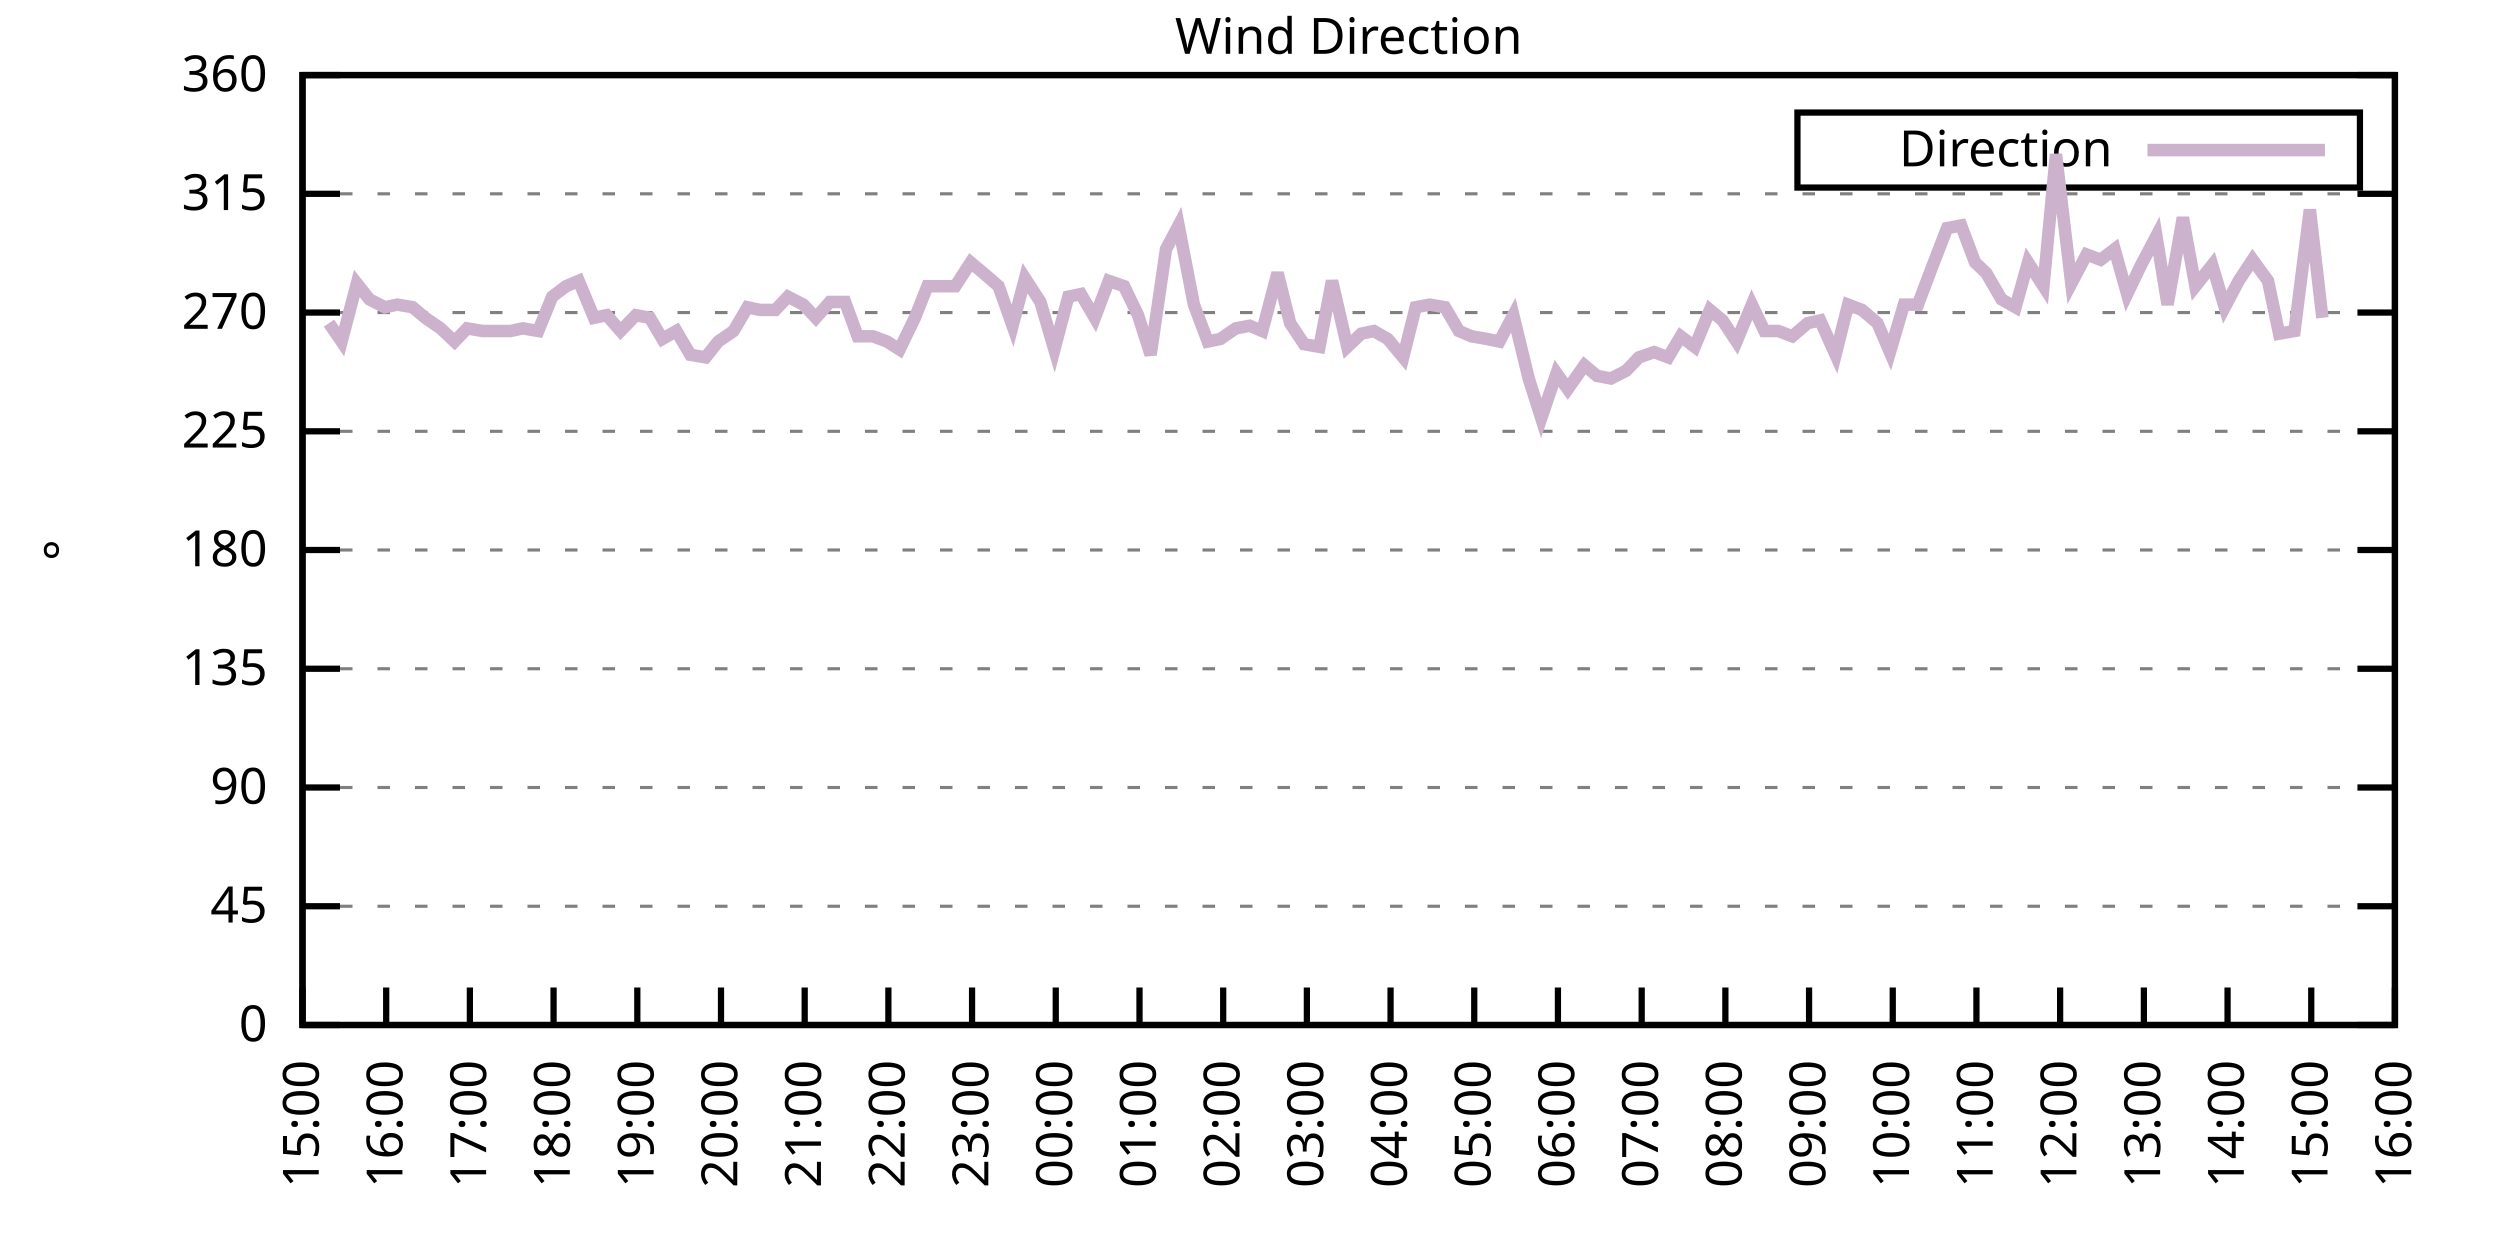
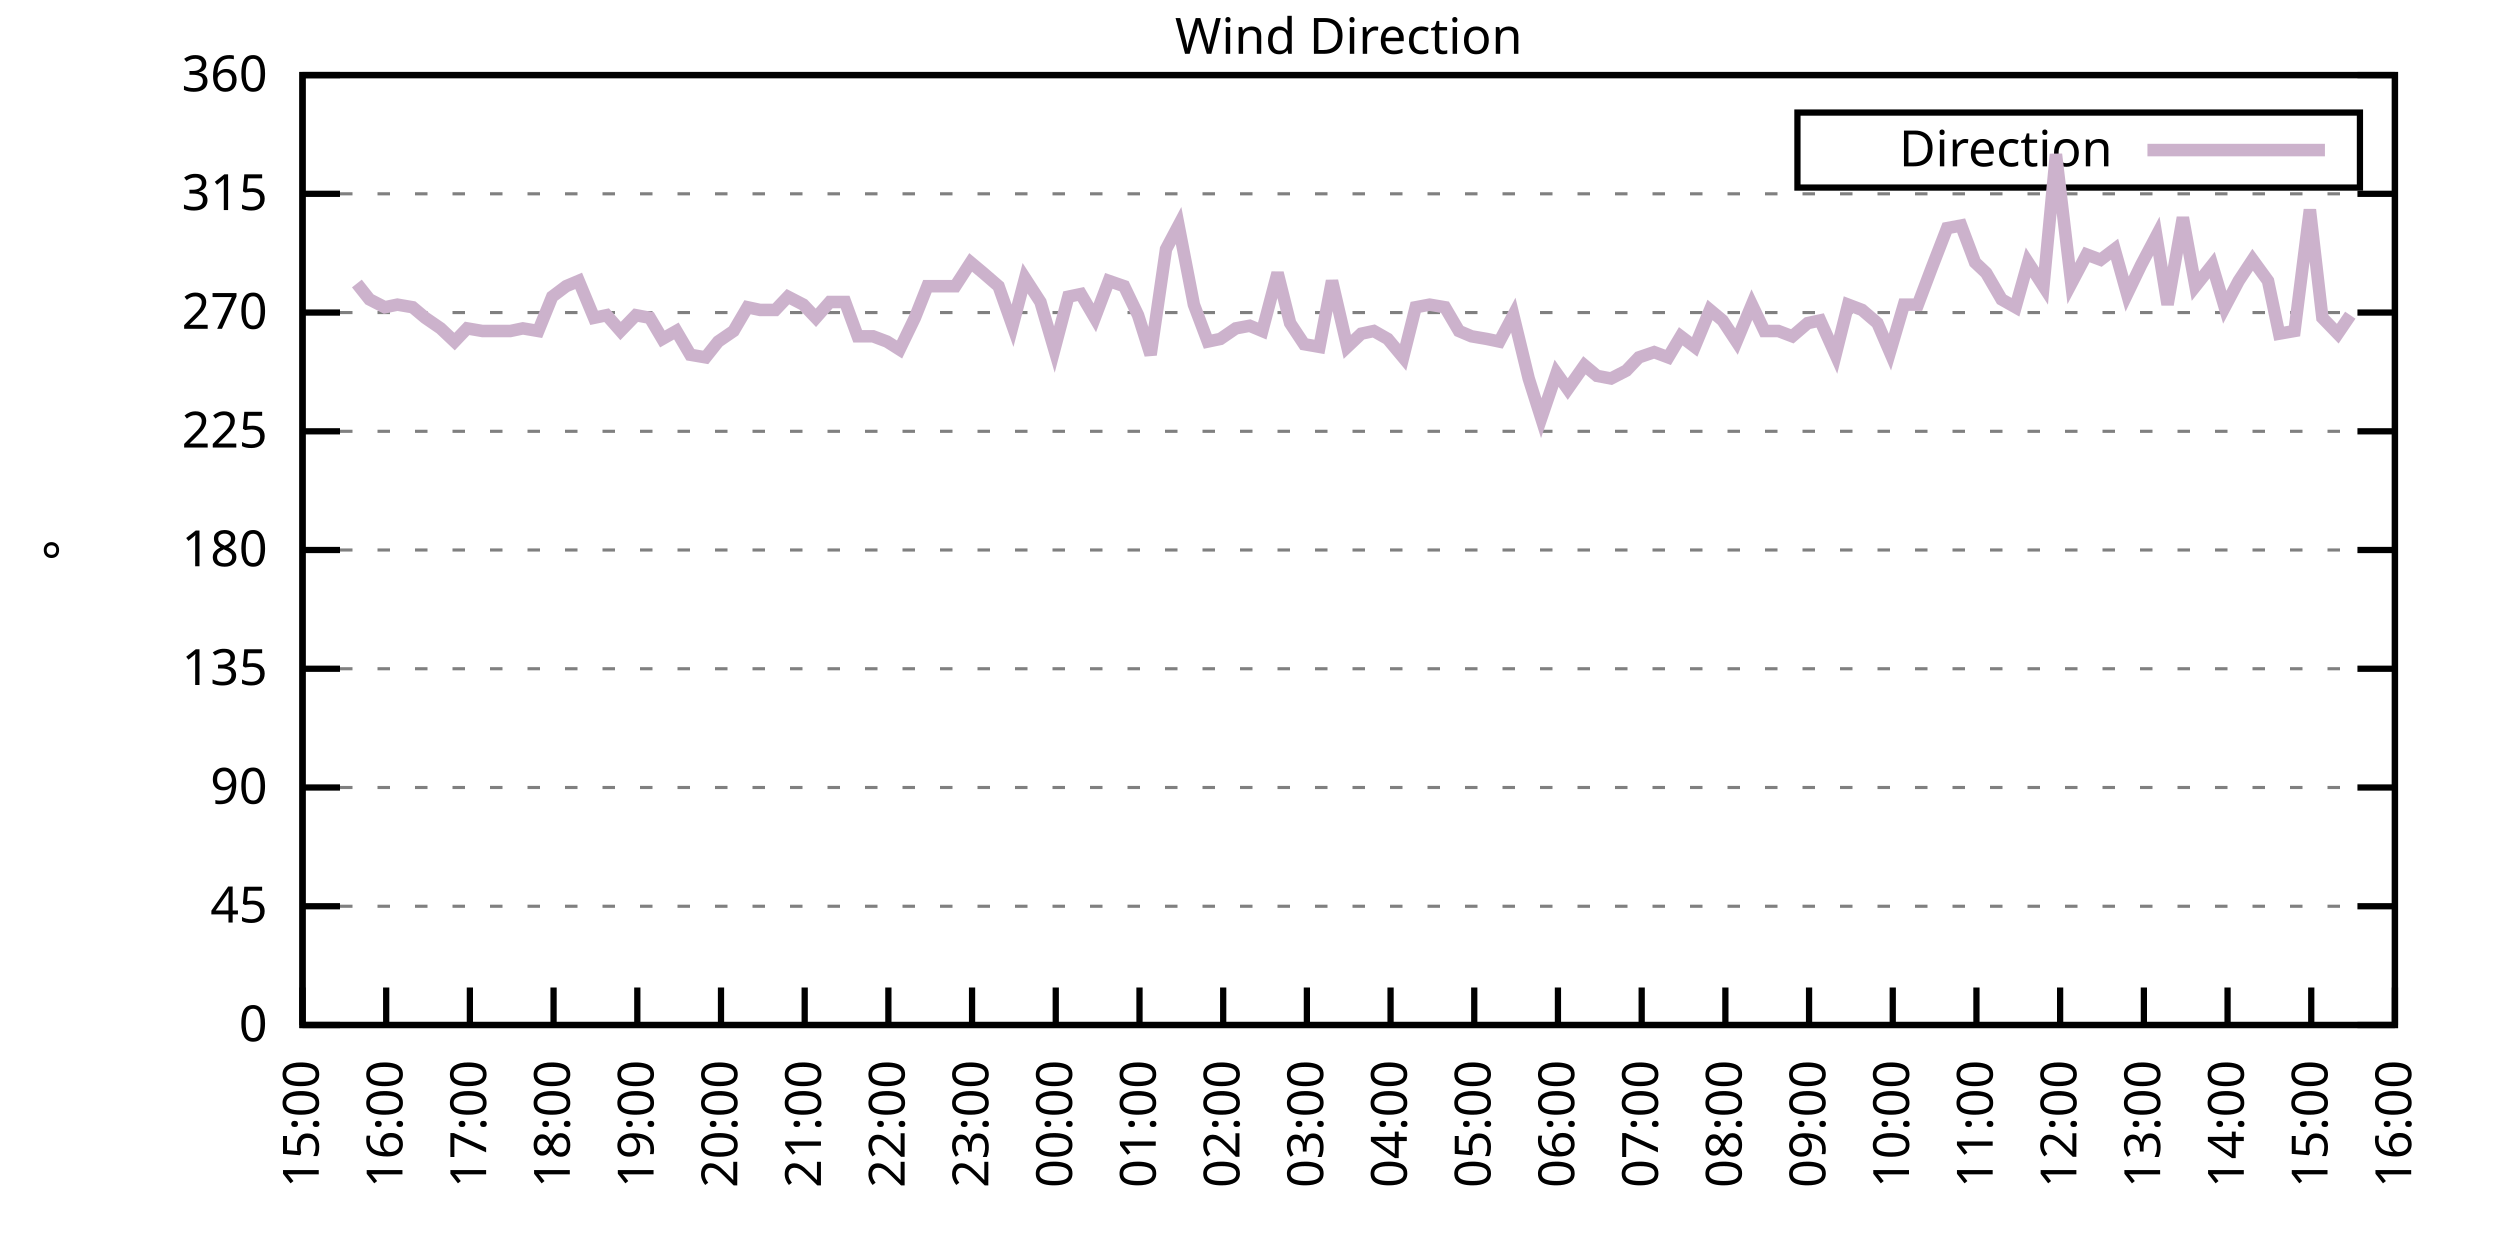
<svg xmlns="http://www.w3.org/2000/svg" xmlns:xlink="http://www.w3.org/1999/xlink" width="400" height="200" viewBox="0 0 400 200">
  <g id="gnuplot_canvas">
    <rect x="0" y="0" width="400" height="200" fill="none" />
    <defs>
      <circle id="gpDot" r="0.5" stroke-width="0.5" stroke="currentColor" />
      <path id="gpPt0" stroke-width="0.333" stroke="currentColor" d="M-1,0 h2 M0,-1 v2" />
      <path id="gpPt1" stroke-width="0.333" stroke="currentColor" d="M-1,-1 L1,1 M1,-1 L-1,1" />
      <path id="gpPt2" stroke-width="0.333" stroke="currentColor" d="M-1,0 L1,0 M0,-1 L0,1 M-1,-1 L1,1 M-1,1 L1,-1" />
      <rect id="gpPt3" stroke-width="0.333" stroke="currentColor" x="-1" y="-1" width="2" height="2" />
      <rect id="gpPt4" stroke-width="0.333" stroke="currentColor" fill="currentColor" x="-1" y="-1" width="2" height="2" />
      <circle id="gpPt5" stroke-width="0.333" stroke="currentColor" cx="0" cy="0" r="1" />
      <use xlink:href="#gpPt5" id="gpPt6" fill="currentColor" stroke="none" />
      <path id="gpPt7" stroke-width="0.333" stroke="currentColor" d="M0,-1.33 L-1.33,0.67 L1.33,0.67 z" />
      <use xlink:href="#gpPt7" id="gpPt8" fill="currentColor" stroke="none" />
      <use xlink:href="#gpPt7" id="gpPt9" stroke="currentColor" transform="rotate(180)" />
      <use xlink:href="#gpPt9" id="gpPt10" fill="currentColor" stroke="none" />
      <use xlink:href="#gpPt3" id="gpPt11" stroke="currentColor" transform="rotate(45)" />
      <use xlink:href="#gpPt11" id="gpPt12" fill="currentColor" stroke="none" />
      <path id="gpPt13" stroke-width="0.333" stroke="currentColor" d="M0,1.330 L1.265,0.411 L0.782,-1.067 L-0.782,-1.076 L-1.265,0.411 z" />
      <use xlink:href="#gpPt13" id="gpPt14" fill="currentColor" stroke="none" />
      <filter id="textbox" filterUnits="objectBoundingBox" x="0" y="0" height="1" width="1">
        <feFlood flood-color="white" flood-opacity="1" result="bgnd" />
        <feComposite in="SourceGraphic" in2="bgnd" operator="atop" />
      </filter>
      <filter id="greybox" filterUnits="objectBoundingBox" x="0" y="0" height="1" width="1">
        <feFlood flood-color="lightgrey" flood-opacity="1" result="grey" />
        <feComposite in="SourceGraphic" in2="grey" operator="atop" />
      </filter>
    </defs>
    <g fill="none" color="white" stroke="currentColor" stroke-width="1.00" stroke-linecap="butt" stroke-linejoin="miter">
</g>
    <g fill="none" color="black" stroke="currentColor" stroke-width="1.00" stroke-linecap="butt" stroke-linejoin="miter">
      <g stroke="none" shape-rendering="crispEdges">
        <polygon fill="rgb(255, 255, 255)" points="48.40,164.00 383.18,164.00 383.18,12.02 48.40,12.02 " />
      </g>
    </g>
    <g fill="none" color="black" stroke="currentColor" stroke-width="1.00" stroke-linecap="butt" stroke-linejoin="miter">
</g>
    <g fill="none" color="black" stroke="black" stroke-width="0.50" stroke-linecap="butt" stroke-linejoin="miter">
</g>
    <g fill="none" color="gray" stroke="currentColor" stroke-width="0.50" stroke-linecap="butt" stroke-linejoin="miter">
      <path stroke="gray" stroke-dasharray="2,4" class="gridline" d="M48.40,164.00 L383.19,164.00  " />
    </g>
    <g fill="none" color="gray" stroke="gray" stroke-width="1.00" stroke-linecap="butt" stroke-linejoin="miter">
</g>
    <g fill="none" color="black" stroke="currentColor" stroke-width="1.00" stroke-linecap="butt" stroke-linejoin="miter">
      <path stroke="black" d="M48.40,164.00 L54.40,164.00 M383.19,164.00 L377.19,164.00  " />
      <g transform="translate(42.80,166.60)" stroke="none" fill="black" font-family="Sans" font-size="8.00" text-anchor="end">
        <text>
          <tspan font-family="Sans"> 0</tspan>
        </text>
      </g>
    </g>
    <g fill="none" color="black" stroke="currentColor" stroke-width="1.00" stroke-linecap="butt" stroke-linejoin="miter">
</g>
    <g fill="none" color="black" stroke="black" stroke-width="0.50" stroke-linecap="butt" stroke-linejoin="miter">
</g>
    <g fill="none" color="gray" stroke="currentColor" stroke-width="0.50" stroke-linecap="butt" stroke-linejoin="miter">
      <path stroke="gray" stroke-dasharray="2,4" class="gridline" d="M48.40,145.00 L383.19,145.00  " />
    </g>
    <g fill="none" color="gray" stroke="gray" stroke-width="1.00" stroke-linecap="butt" stroke-linejoin="miter">
</g>
    <g fill="none" color="black" stroke="currentColor" stroke-width="1.00" stroke-linecap="butt" stroke-linejoin="miter">
      <path stroke="black" d="M48.40,145.00 L54.40,145.00 M383.19,145.00 L377.19,145.00  " />
      <g transform="translate(42.80,147.60)" stroke="none" fill="black" font-family="Sans" font-size="8.00" text-anchor="end">
        <text>
          <tspan font-family="Sans"> 45</tspan>
        </text>
      </g>
    </g>
    <g fill="none" color="black" stroke="currentColor" stroke-width="1.00" stroke-linecap="butt" stroke-linejoin="miter">
</g>
    <g fill="none" color="black" stroke="black" stroke-width="0.50" stroke-linecap="butt" stroke-linejoin="miter">
</g>
    <g fill="none" color="gray" stroke="currentColor" stroke-width="0.50" stroke-linecap="butt" stroke-linejoin="miter">
      <path stroke="gray" stroke-dasharray="2,4" class="gridline" d="M48.40,126.00 L383.19,126.00  " />
    </g>
    <g fill="none" color="gray" stroke="gray" stroke-width="1.00" stroke-linecap="butt" stroke-linejoin="miter">
</g>
    <g fill="none" color="black" stroke="currentColor" stroke-width="1.00" stroke-linecap="butt" stroke-linejoin="miter">
      <path stroke="black" d="M48.40,126.00 L54.40,126.00 M383.19,126.00 L377.19,126.00  " />
      <g transform="translate(42.80,128.60)" stroke="none" fill="black" font-family="Sans" font-size="8.00" text-anchor="end">
        <text>
          <tspan font-family="Sans"> 90</tspan>
        </text>
      </g>
    </g>
    <g fill="none" color="black" stroke="currentColor" stroke-width="1.00" stroke-linecap="butt" stroke-linejoin="miter">
</g>
    <g fill="none" color="black" stroke="black" stroke-width="0.50" stroke-linecap="butt" stroke-linejoin="miter">
</g>
    <g fill="none" color="gray" stroke="currentColor" stroke-width="0.50" stroke-linecap="butt" stroke-linejoin="miter">
      <path stroke="gray" stroke-dasharray="2,4" class="gridline" d="M48.40,107.00 L383.19,107.00  " />
    </g>
    <g fill="none" color="gray" stroke="gray" stroke-width="1.00" stroke-linecap="butt" stroke-linejoin="miter">
</g>
    <g fill="none" color="black" stroke="currentColor" stroke-width="1.00" stroke-linecap="butt" stroke-linejoin="miter">
      <path stroke="black" d="M48.40,107.00 L54.40,107.00 M383.19,107.00 L377.19,107.00  " />
      <g transform="translate(42.80,109.60)" stroke="none" fill="black" font-family="Sans" font-size="8.00" text-anchor="end">
        <text>
          <tspan font-family="Sans"> 135</tspan>
        </text>
      </g>
    </g>
    <g fill="none" color="black" stroke="currentColor" stroke-width="1.00" stroke-linecap="butt" stroke-linejoin="miter">
</g>
    <g fill="none" color="black" stroke="black" stroke-width="0.50" stroke-linecap="butt" stroke-linejoin="miter">
</g>
    <g fill="none" color="gray" stroke="currentColor" stroke-width="0.50" stroke-linecap="butt" stroke-linejoin="miter">
      <path stroke="gray" stroke-dasharray="2,4" class="gridline" d="M48.40,88.00 L383.19,88.00  " />
    </g>
    <g fill="none" color="gray" stroke="gray" stroke-width="1.00" stroke-linecap="butt" stroke-linejoin="miter">
</g>
    <g fill="none" color="black" stroke="currentColor" stroke-width="1.00" stroke-linecap="butt" stroke-linejoin="miter">
      <path stroke="black" d="M48.40,88.00 L54.40,88.00 M383.19,88.00 L377.19,88.00  " />
      <g transform="translate(42.80,90.60)" stroke="none" fill="black" font-family="Sans" font-size="8.00" text-anchor="end">
        <text>
          <tspan font-family="Sans"> 180</tspan>
        </text>
      </g>
    </g>
    <g fill="none" color="black" stroke="currentColor" stroke-width="1.00" stroke-linecap="butt" stroke-linejoin="miter">
</g>
    <g fill="none" color="black" stroke="black" stroke-width="0.50" stroke-linecap="butt" stroke-linejoin="miter">
</g>
    <g fill="none" color="gray" stroke="currentColor" stroke-width="0.50" stroke-linecap="butt" stroke-linejoin="miter">
      <path stroke="gray" stroke-dasharray="2,4" class="gridline" d="M48.40,69.01 L383.19,69.01  " />
    </g>
    <g fill="none" color="gray" stroke="gray" stroke-width="1.00" stroke-linecap="butt" stroke-linejoin="miter">
</g>
    <g fill="none" color="black" stroke="currentColor" stroke-width="1.00" stroke-linecap="butt" stroke-linejoin="miter">
      <path stroke="black" d="M48.40,69.01 L54.40,69.01 M383.19,69.01 L377.19,69.01  " />
      <g transform="translate(42.80,71.61)" stroke="none" fill="black" font-family="Sans" font-size="8.00" text-anchor="end">
        <text>
          <tspan font-family="Sans"> 225</tspan>
        </text>
      </g>
    </g>
    <g fill="none" color="black" stroke="currentColor" stroke-width="1.00" stroke-linecap="butt" stroke-linejoin="miter">
</g>
    <g fill="none" color="black" stroke="black" stroke-width="0.50" stroke-linecap="butt" stroke-linejoin="miter">
</g>
    <g fill="none" color="gray" stroke="currentColor" stroke-width="0.50" stroke-linecap="butt" stroke-linejoin="miter">
      <path stroke="gray" stroke-dasharray="2,4" class="gridline" d="M48.40,50.01 L383.19,50.01  " />
    </g>
    <g fill="none" color="gray" stroke="gray" stroke-width="1.00" stroke-linecap="butt" stroke-linejoin="miter">
</g>
    <g fill="none" color="black" stroke="currentColor" stroke-width="1.00" stroke-linecap="butt" stroke-linejoin="miter">
      <path stroke="black" d="M48.40,50.01 L54.40,50.01 M383.19,50.01 L377.19,50.01  " />
      <g transform="translate(42.80,52.61)" stroke="none" fill="black" font-family="Sans" font-size="8.00" text-anchor="end">
        <text>
          <tspan font-family="Sans"> 270</tspan>
        </text>
      </g>
    </g>
    <g fill="none" color="black" stroke="currentColor" stroke-width="1.00" stroke-linecap="butt" stroke-linejoin="miter">
</g>
    <g fill="none" color="black" stroke="black" stroke-width="0.50" stroke-linecap="butt" stroke-linejoin="miter">
</g>
    <g fill="none" color="gray" stroke="currentColor" stroke-width="0.50" stroke-linecap="butt" stroke-linejoin="miter">
      <path stroke="gray" stroke-dasharray="2,4" class="gridline" d="M48.40,31.01 L383.19,31.01  " />
    </g>
    <g fill="none" color="gray" stroke="gray" stroke-width="1.00" stroke-linecap="butt" stroke-linejoin="miter">
</g>
    <g fill="none" color="black" stroke="currentColor" stroke-width="1.00" stroke-linecap="butt" stroke-linejoin="miter">
      <path stroke="black" d="M48.40,31.01 L54.40,31.01 M383.19,31.01 L377.19,31.01  " />
      <g transform="translate(42.80,33.61)" stroke="none" fill="black" font-family="Sans" font-size="8.00" text-anchor="end">
        <text>
          <tspan font-family="Sans"> 315</tspan>
        </text>
      </g>
    </g>
    <g fill="none" color="black" stroke="currentColor" stroke-width="1.00" stroke-linecap="butt" stroke-linejoin="miter">
</g>
    <g fill="none" color="black" stroke="black" stroke-width="0.50" stroke-linecap="butt" stroke-linejoin="miter">
</g>
    <g fill="none" color="gray" stroke="currentColor" stroke-width="0.50" stroke-linecap="butt" stroke-linejoin="miter">
      <path stroke="gray" stroke-dasharray="2,4" class="gridline" d="M48.40,12.01 L383.19,12.01  " />
    </g>
    <g fill="none" color="gray" stroke="gray" stroke-width="1.00" stroke-linecap="butt" stroke-linejoin="miter">
</g>
    <g fill="none" color="black" stroke="currentColor" stroke-width="1.00" stroke-linecap="butt" stroke-linejoin="miter">
      <path stroke="black" d="M48.40,12.01 L54.40,12.01 M383.19,12.01 L377.19,12.01  " />
      <g transform="translate(42.80,14.61)" stroke="none" fill="black" font-family="Sans" font-size="8.00" text-anchor="end">
        <text>
          <tspan font-family="Sans"> 360</tspan>
        </text>
      </g>
    </g>
    <g fill="none" color="black" stroke="currentColor" stroke-width="1.00" stroke-linecap="butt" stroke-linejoin="miter">
      <path stroke="black" d="M48.40,164.00 L48.40,158.00  " />
      <g transform="translate(51.00,169.60) rotate(270.00)" stroke="none" fill="black" font-family="Sans" font-size="8.00" text-anchor="end">
        <text>
          <tspan font-family="Sans">15:00</tspan>
        </text>
      </g>
    </g>
    <g fill="none" color="black" stroke="currentColor" stroke-width="1.00" stroke-linecap="butt" stroke-linejoin="miter">
      <path stroke="black" d="M61.79,164.00 L61.79,158.00  " />
      <g transform="translate(64.39,169.60) rotate(270.00)" stroke="none" fill="black" font-family="Sans" font-size="8.00" text-anchor="end">
        <text>
          <tspan font-family="Sans">16:00</tspan>
        </text>
      </g>
    </g>
    <g fill="none" color="black" stroke="currentColor" stroke-width="1.00" stroke-linecap="butt" stroke-linejoin="miter">
      <path stroke="black" d="M75.18,164.00 L75.18,158.00  " />
      <g transform="translate(77.78,169.60) rotate(270.00)" stroke="none" fill="black" font-family="Sans" font-size="8.00" text-anchor="end">
        <text>
          <tspan font-family="Sans">17:00</tspan>
        </text>
      </g>
    </g>
    <g fill="none" color="black" stroke="currentColor" stroke-width="1.00" stroke-linecap="butt" stroke-linejoin="miter">
      <path stroke="black" d="M88.57,164.00 L88.57,158.00  " />
      <g transform="translate(91.17,169.60) rotate(270.00)" stroke="none" fill="black" font-family="Sans" font-size="8.00" text-anchor="end">
        <text>
          <tspan font-family="Sans">18:00</tspan>
        </text>
      </g>
    </g>
    <g fill="none" color="black" stroke="currentColor" stroke-width="1.00" stroke-linecap="butt" stroke-linejoin="miter">
      <path stroke="black" d="M101.97,164.00 L101.97,158.00  " />
      <g transform="translate(104.57,169.60) rotate(270.00)" stroke="none" fill="black" font-family="Sans" font-size="8.00" text-anchor="end">
        <text>
          <tspan font-family="Sans">19:00</tspan>
        </text>
      </g>
    </g>
    <g fill="none" color="black" stroke="currentColor" stroke-width="1.00" stroke-linecap="butt" stroke-linejoin="miter">
      <path stroke="black" d="M115.36,164.00 L115.36,158.00  " />
      <g transform="translate(117.96,169.60) rotate(270.00)" stroke="none" fill="black" font-family="Sans" font-size="8.00" text-anchor="end">
        <text>
          <tspan font-family="Sans">20:00</tspan>
        </text>
      </g>
    </g>
    <g fill="none" color="black" stroke="currentColor" stroke-width="1.00" stroke-linecap="butt" stroke-linejoin="miter">
      <path stroke="black" d="M128.75,164.00 L128.75,158.00  " />
      <g transform="translate(131.35,169.60) rotate(270.00)" stroke="none" fill="black" font-family="Sans" font-size="8.00" text-anchor="end">
        <text>
          <tspan font-family="Sans">21:00</tspan>
        </text>
      </g>
    </g>
    <g fill="none" color="black" stroke="currentColor" stroke-width="1.00" stroke-linecap="butt" stroke-linejoin="miter">
      <path stroke="black" d="M142.14,164.00 L142.14,158.00  " />
      <g transform="translate(144.74,169.60) rotate(270.00)" stroke="none" fill="black" font-family="Sans" font-size="8.00" text-anchor="end">
        <text>
          <tspan font-family="Sans">22:00</tspan>
        </text>
      </g>
    </g>
    <g fill="none" color="black" stroke="currentColor" stroke-width="1.00" stroke-linecap="butt" stroke-linejoin="miter">
      <path stroke="black" d="M155.53,164.00 L155.53,158.00  " />
      <g transform="translate(158.13,169.60) rotate(270.00)" stroke="none" fill="black" font-family="Sans" font-size="8.00" text-anchor="end">
        <text>
          <tspan font-family="Sans">23:00</tspan>
        </text>
      </g>
    </g>
    <g fill="none" color="black" stroke="currentColor" stroke-width="1.00" stroke-linecap="butt" stroke-linejoin="miter">
      <path stroke="black" d="M168.92,164.00 L168.92,158.00  " />
      <g transform="translate(171.52,169.60) rotate(270.00)" stroke="none" fill="black" font-family="Sans" font-size="8.00" text-anchor="end">
        <text>
          <tspan font-family="Sans">00:00</tspan>
        </text>
      </g>
    </g>
    <g fill="none" color="black" stroke="currentColor" stroke-width="1.00" stroke-linecap="butt" stroke-linejoin="miter">
      <path stroke="black" d="M182.32,164.00 L182.32,158.00  " />
      <g transform="translate(184.92,169.60) rotate(270.00)" stroke="none" fill="black" font-family="Sans" font-size="8.00" text-anchor="end">
        <text>
          <tspan font-family="Sans">01:00</tspan>
        </text>
      </g>
    </g>
    <g fill="none" color="black" stroke="currentColor" stroke-width="1.00" stroke-linecap="butt" stroke-linejoin="miter">
      <path stroke="black" d="M195.71,164.00 L195.71,158.00  " />
      <g transform="translate(198.31,169.60) rotate(270.00)" stroke="none" fill="black" font-family="Sans" font-size="8.00" text-anchor="end">
        <text>
          <tspan font-family="Sans">02:00</tspan>
        </text>
      </g>
    </g>
    <g fill="none" color="black" stroke="currentColor" stroke-width="1.00" stroke-linecap="butt" stroke-linejoin="miter">
      <path stroke="black" d="M209.10,164.00 L209.10,158.00  " />
      <g transform="translate(211.70,169.60) rotate(270.00)" stroke="none" fill="black" font-family="Sans" font-size="8.00" text-anchor="end">
        <text>
          <tspan font-family="Sans">03:00</tspan>
        </text>
      </g>
    </g>
    <g fill="none" color="black" stroke="currentColor" stroke-width="1.00" stroke-linecap="butt" stroke-linejoin="miter">
      <path stroke="black" d="M222.49,164.00 L222.49,158.00  " />
      <g transform="translate(225.09,169.60) rotate(270.00)" stroke="none" fill="black" font-family="Sans" font-size="8.00" text-anchor="end">
        <text>
          <tspan font-family="Sans">04:00</tspan>
        </text>
      </g>
    </g>
    <g fill="none" color="black" stroke="currentColor" stroke-width="1.00" stroke-linecap="butt" stroke-linejoin="miter">
      <path stroke="black" d="M235.88,164.00 L235.88,158.00  " />
      <g transform="translate(238.48,169.60) rotate(270.00)" stroke="none" fill="black" font-family="Sans" font-size="8.00" text-anchor="end">
        <text>
          <tspan font-family="Sans">05:00</tspan>
        </text>
      </g>
    </g>
    <g fill="none" color="black" stroke="currentColor" stroke-width="1.00" stroke-linecap="butt" stroke-linejoin="miter">
      <path stroke="black" d="M249.27,164.00 L249.27,158.00  " />
      <g transform="translate(251.87,169.60) rotate(270.00)" stroke="none" fill="black" font-family="Sans" font-size="8.00" text-anchor="end">
        <text>
          <tspan font-family="Sans">06:00</tspan>
        </text>
      </g>
    </g>
    <g fill="none" color="black" stroke="currentColor" stroke-width="1.00" stroke-linecap="butt" stroke-linejoin="miter">
      <path stroke="black" d="M262.67,164.00 L262.67,158.00  " />
      <g transform="translate(265.27,169.60) rotate(270.00)" stroke="none" fill="black" font-family="Sans" font-size="8.00" text-anchor="end">
        <text>
          <tspan font-family="Sans">07:00</tspan>
        </text>
      </g>
    </g>
    <g fill="none" color="black" stroke="currentColor" stroke-width="1.00" stroke-linecap="butt" stroke-linejoin="miter">
      <path stroke="black" d="M276.06,164.00 L276.06,158.00  " />
      <g transform="translate(278.66,169.60) rotate(270.00)" stroke="none" fill="black" font-family="Sans" font-size="8.00" text-anchor="end">
        <text>
          <tspan font-family="Sans">08:00</tspan>
        </text>
      </g>
    </g>
    <g fill="none" color="black" stroke="currentColor" stroke-width="1.00" stroke-linecap="butt" stroke-linejoin="miter">
      <path stroke="black" d="M289.45,164.00 L289.45,158.00  " />
      <g transform="translate(292.05,169.60) rotate(270.00)" stroke="none" fill="black" font-family="Sans" font-size="8.00" text-anchor="end">
        <text>
          <tspan font-family="Sans">09:00</tspan>
        </text>
      </g>
    </g>
    <g fill="none" color="black" stroke="currentColor" stroke-width="1.00" stroke-linecap="butt" stroke-linejoin="miter">
      <path stroke="black" d="M302.84,164.00 L302.84,158.00  " />
      <g transform="translate(305.44,169.60) rotate(270.00)" stroke="none" fill="black" font-family="Sans" font-size="8.00" text-anchor="end">
        <text>
          <tspan font-family="Sans">10:00</tspan>
        </text>
      </g>
    </g>
    <g fill="none" color="black" stroke="currentColor" stroke-width="1.00" stroke-linecap="butt" stroke-linejoin="miter">
      <path stroke="black" d="M316.23,164.00 L316.23,158.00  " />
      <g transform="translate(318.83,169.60) rotate(270.00)" stroke="none" fill="black" font-family="Sans" font-size="8.00" text-anchor="end">
        <text>
          <tspan font-family="Sans">11:00</tspan>
        </text>
      </g>
    </g>
    <g fill="none" color="black" stroke="currentColor" stroke-width="1.00" stroke-linecap="butt" stroke-linejoin="miter">
      <path stroke="black" d="M329.62,164.00 L329.62,158.00  " />
      <g transform="translate(332.22,169.60) rotate(270.00)" stroke="none" fill="black" font-family="Sans" font-size="8.00" text-anchor="end">
        <text>
          <tspan font-family="Sans">12:00</tspan>
        </text>
      </g>
    </g>
    <g fill="none" color="black" stroke="currentColor" stroke-width="1.00" stroke-linecap="butt" stroke-linejoin="miter">
      <path stroke="black" d="M343.02,164.00 L343.02,158.00  " />
      <g transform="translate(345.62,169.60) rotate(270.00)" stroke="none" fill="black" font-family="Sans" font-size="8.00" text-anchor="end">
        <text>
          <tspan font-family="Sans">13:00</tspan>
        </text>
      </g>
    </g>
    <g fill="none" color="black" stroke="currentColor" stroke-width="1.00" stroke-linecap="butt" stroke-linejoin="miter">
      <path stroke="black" d="M356.41,164.00 L356.41,158.00  " />
      <g transform="translate(359.01,169.60) rotate(270.00)" stroke="none" fill="black" font-family="Sans" font-size="8.00" text-anchor="end">
        <text>
          <tspan font-family="Sans">14:00</tspan>
        </text>
      </g>
    </g>
    <g fill="none" color="black" stroke="currentColor" stroke-width="1.00" stroke-linecap="butt" stroke-linejoin="miter">
      <path stroke="black" d="M369.80,164.00 L369.80,158.00  " />
      <g transform="translate(372.40,169.60) rotate(270.00)" stroke="none" fill="black" font-family="Sans" font-size="8.00" text-anchor="end">
        <text>
          <tspan font-family="Sans">15:00</tspan>
        </text>
      </g>
    </g>
    <g fill="none" color="black" stroke="currentColor" stroke-width="1.00" stroke-linecap="butt" stroke-linejoin="miter">
      <path stroke="black" d="M383.19,164.00 L383.19,158.00  " />
      <g transform="translate(385.79,169.60) rotate(270.00)" stroke="none" fill="black" font-family="Sans" font-size="8.00" text-anchor="end">
        <text>
          <tspan font-family="Sans">16:00</tspan>
        </text>
      </g>
    </g>
    <g fill="none" color="black" stroke="currentColor" stroke-width="1.00" stroke-linecap="butt" stroke-linejoin="miter">
</g>
    <g fill="none" color="black" stroke="currentColor" stroke-width="1.00" stroke-linecap="butt" stroke-linejoin="miter">
      <path stroke="black" d="M48.40,12.01 L48.40,164.00 L383.19,164.00 L383.19,12.01 L48.40,12.01 Z  " />
    </g>
    <g fill="none" color="black" stroke="currentColor" stroke-width="1.00" stroke-linecap="butt" stroke-linejoin="miter">
</g>
    <g fill="none" color="black" stroke="currentColor" stroke-width="1.00" stroke-linecap="butt" stroke-linejoin="miter">
      <path stroke="black" d="M287.59,30.01 L287.59,18.01 L377.59,18.01 L377.59,30.01 L287.59,30.01 Z  " />
    </g>
    <g id="Wind_direction_plot_1">
      <g fill="none" color="white" stroke="black" stroke-width="2.00" stroke-linecap="butt" stroke-linejoin="miter">
</g>
      <g fill="none" color="black" stroke="currentColor" stroke-width="2.00" stroke-linecap="butt" stroke-linejoin="miter">
        <g transform="translate(337.99,26.61)" stroke="none" fill="black" font-family="Sans" font-size="8.00" text-anchor="end">
          <text>
            <tspan font-family="Sans">Direction</tspan>
          </text>
        </g>
      </g>
      <g fill="none" color="black" stroke="currentColor" stroke-width="2.00" stroke-linecap="butt" stroke-linejoin="miter">
-         <path stroke="rgb(204, 178, 204)" d="M343.59,24.01 L371.99,24.01 M52.64,51.70 L54.65,54.65 L57.10,45.36 L59.11,47.90 L61.57,49.16 L63.58,48.74   L66.03,49.16 L68.04,50.85 L70.50,52.54 L72.73,54.65 L74.74,52.54 L77.19,52.96 L79.20,52.96 L81.66,52.96   L83.66,52.54 L86.12,52.96 L88.35,47.47 L90.58,45.79 L92.59,44.94 L95.05,50.85 L97.06,50.43 L99.29,52.96   L101.74,50.43 L103.98,50.85 L105.98,54.23 L108.22,52.96 L110.45,56.76 L112.90,57.18 L114.91,54.65 L117.37,52.96   L119.60,49.16 L121.61,49.59 L124.06,49.59 L126.07,47.47 L128.53,48.74 L130.54,50.85 L132.77,48.32 L135.22,48.32   L137.23,53.81 L139.69,53.81 L141.92,54.65 L143.93,55.92 L146.38,50.85 L148.39,45.79 L150.62,45.79 L152.85,45.79   L155.31,41.99 L157.32,43.67 L159.77,45.79 L162.01,52.12 L164.01,44.52 L166.47,48.32 L168.70,55.92 L170.93,47.47   L172.94,47.05 L175.17,50.85 L177.41,44.94 L179.86,45.79 L182.09,50.43 L184.10,56.76 L186.56,39.87 L188.57,36.08   L191.02,48.74 L193.25,54.65 L195.26,54.23 L197.72,52.54 L199.95,52.12 L201.96,52.96 L204.41,43.67 L206.42,51.70   L208.65,55.07 L211.11,55.50 L213.12,44.94 L215.57,55.50 L217.80,53.39 L219.81,52.96 L222.04,54.23 L224.50,57.18   L226.51,49.16 L228.74,48.74 L231.20,49.16 L233.43,52.96 L235.44,53.81 L237.89,54.23 L239.90,54.65 L242.13,50.43   L244.59,60.56 L246.60,66.90 L249.05,59.72 L250.84,62.25 L253.51,58.45 L255.52,60.14 L257.76,60.56 L260.21,59.30   L262.22,57.18 L264.67,56.34 L266.91,57.18 L268.92,53.81 L271.15,55.50 L273.60,49.59 L275.61,51.27 L277.84,54.65   L280.30,48.74 L282.31,52.96 L284.54,52.96 L286.77,53.81 L289.23,51.70 L291.23,51.27 L293.69,56.76 L295.70,48.74   L297.93,49.59 L300.39,51.70 L302.39,56.34 L304.63,48.74 L306.86,48.74 L309.09,42.83 L311.54,36.50 L313.78,36.08   L316.01,41.99 L317.79,43.67 L320.25,47.90 L322.48,49.16 L324.49,41.99 L326.95,45.79 L328.95,24.68 L331.41,45.36   L333.86,40.72 L336.10,41.56 L338.33,39.87 L340.34,47.05 L342.57,42.41 L345.02,37.76 L346.81,48.74 L349.26,34.81   L351.27,45.79 L353.95,42.41 L355.96,49.16 L358.19,44.94 L360.42,41.56 L362.88,44.94 L364.66,53.39 L367.12,52.96   L369.58,33.54 L371.58,50.85  " />
+         <path stroke="rgb(204, 178, 204)" d="M343.59,24.01 L371.99,24.01 M57.10,45.36 L59.11,47.90 L61.57,49.16 L63.58,48.74 L66.03,49.16 L68.04,50.85   L70.50,52.54 L72.73,54.65 L74.74,52.54 L77.19,52.96 L79.20,52.96 L81.66,52.96 L83.66,52.54 L86.12,52.96   L88.35,47.47 L90.58,45.79 L92.59,44.94 L95.05,50.85 L97.06,50.43 L99.29,52.96 L101.74,50.43 L103.98,50.85   L105.98,54.23 L108.22,52.96 L110.45,56.76 L112.90,57.18 L114.91,54.65 L117.37,52.96 L119.60,49.16 L121.61,49.59   L124.06,49.59 L126.07,47.47 L128.53,48.74 L130.54,50.85 L132.77,48.32 L135.22,48.32 L137.23,53.81 L139.69,53.81   L141.92,54.65 L143.93,55.92 L146.38,50.85 L148.39,45.79 L150.62,45.79 L152.85,45.79 L155.31,41.99 L157.32,43.67   L159.77,45.79 L162.01,52.12 L164.01,44.52 L166.47,48.32 L168.70,55.92 L170.93,47.47 L172.94,47.05 L175.17,50.85   L177.41,44.94 L179.86,45.79 L182.09,50.43 L184.10,56.76 L186.56,39.87 L188.57,36.08 L191.02,48.74 L193.25,54.65   L195.26,54.23 L197.72,52.54 L199.95,52.12 L201.96,52.96 L204.41,43.67 L206.42,51.70 L208.65,55.07 L211.11,55.50   L213.12,44.94 L215.57,55.50 L217.80,53.39 L219.81,52.96 L222.04,54.23 L224.50,57.18 L226.51,49.16 L228.74,48.74   L231.20,49.16 L233.43,52.96 L235.44,53.81 L237.89,54.23 L239.90,54.65 L242.13,50.43 L244.59,60.56 L246.60,66.90   L249.05,59.72 L250.84,62.25 L253.51,58.45 L255.52,60.14 L257.76,60.56 L260.21,59.30 L262.22,57.18 L264.67,56.34   L266.91,57.18 L268.92,53.81 L271.15,55.50 L273.60,49.59 L275.61,51.27 L277.84,54.65 L280.30,48.74 L282.31,52.96   L284.54,52.96 L286.77,53.81 L289.23,51.70 L291.23,51.27 L293.69,56.76 L295.70,48.74 L297.93,49.59 L300.39,51.70   L302.39,56.34 L304.63,48.74 L306.86,48.74 L309.09,42.83 L311.54,36.50 L313.78,36.08 L316.01,41.99 L317.79,43.67   L320.25,47.90 L322.48,49.16 L324.49,41.99 L326.95,45.79 L328.95,24.68 L331.41,45.36 L333.86,40.72 L336.10,41.56   L338.33,39.87 L340.34,47.05 L342.57,42.41 L345.02,37.76 L346.81,48.74 L349.26,34.81 L351.27,45.79 L353.95,42.41   L355.96,49.16 L358.19,44.94 L360.42,41.56 L362.88,44.94 L364.66,53.39 L367.12,52.96 L369.58,33.54 L371.58,50.85   L374.04,53.39 L376.05,50.43  " />
      </g>
    </g>
    <g fill="none" color="black" stroke="currentColor" stroke-width="2.00" stroke-linecap="butt" stroke-linejoin="miter">
</g>
    <g fill="none" color="black" stroke="black" stroke-width="1.00" stroke-linecap="butt" stroke-linejoin="miter">
</g>
    <g fill="none" color="black" stroke="currentColor" stroke-width="1.00" stroke-linecap="butt" stroke-linejoin="miter">
      <path stroke="black" d="M48.40,12.01 L48.40,164.00 L383.19,164.00 L383.19,12.01 L48.40,12.01 Z  " />
      <g transform="translate(12.80,88.01) rotate(270.00)" stroke="none" fill="black" font-family="Sans" font-size="8.00" text-anchor="middle">
        <text>
          <tspan font-family="Sans">°</tspan>
        </text>
      </g>
    </g>
    <g fill="none" color="black" stroke="currentColor" stroke-width="1.00" stroke-linecap="butt" stroke-linejoin="miter">
</g>
    <g fill="none" color="black" stroke="currentColor" stroke-width="1.00" stroke-linecap="butt" stroke-linejoin="miter">
      <g transform="translate(215.79,8.61)" stroke="none" fill="black" font-family="Sans" font-size="8.00" text-anchor="middle">
        <text>
          <tspan font-family="Sans">Wind Direction</tspan>
        </text>
      </g>
    </g>
    <g fill="none" color="black" stroke="currentColor" stroke-width="1.00" stroke-linecap="butt" stroke-linejoin="miter">
</g>
  </g>
</svg>
